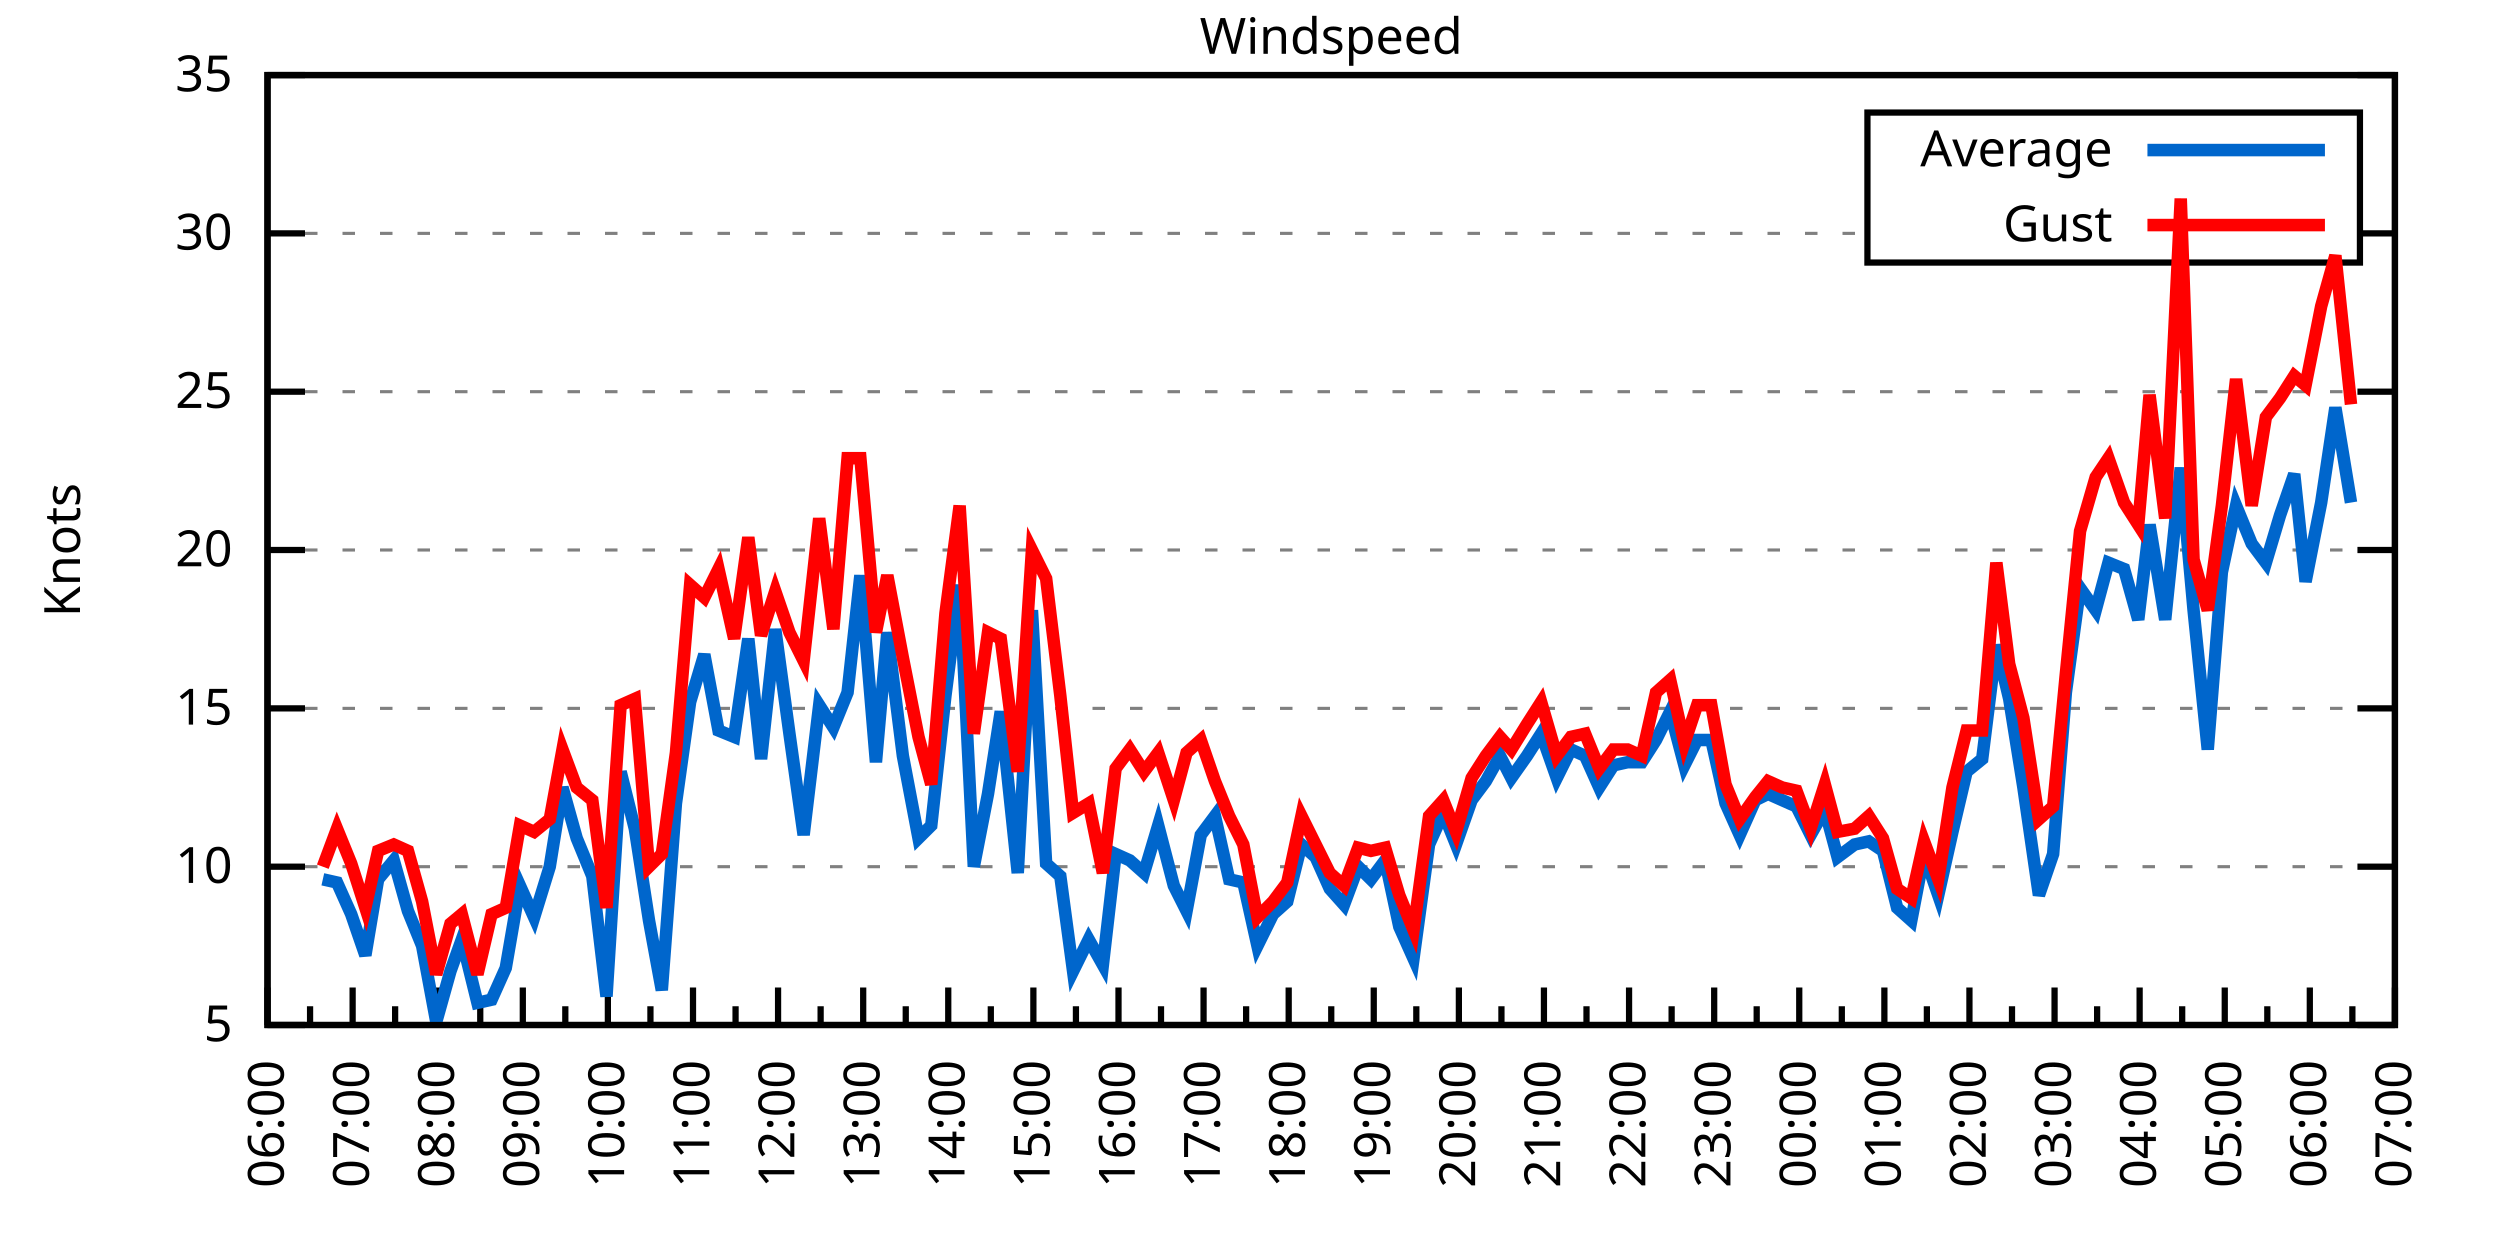
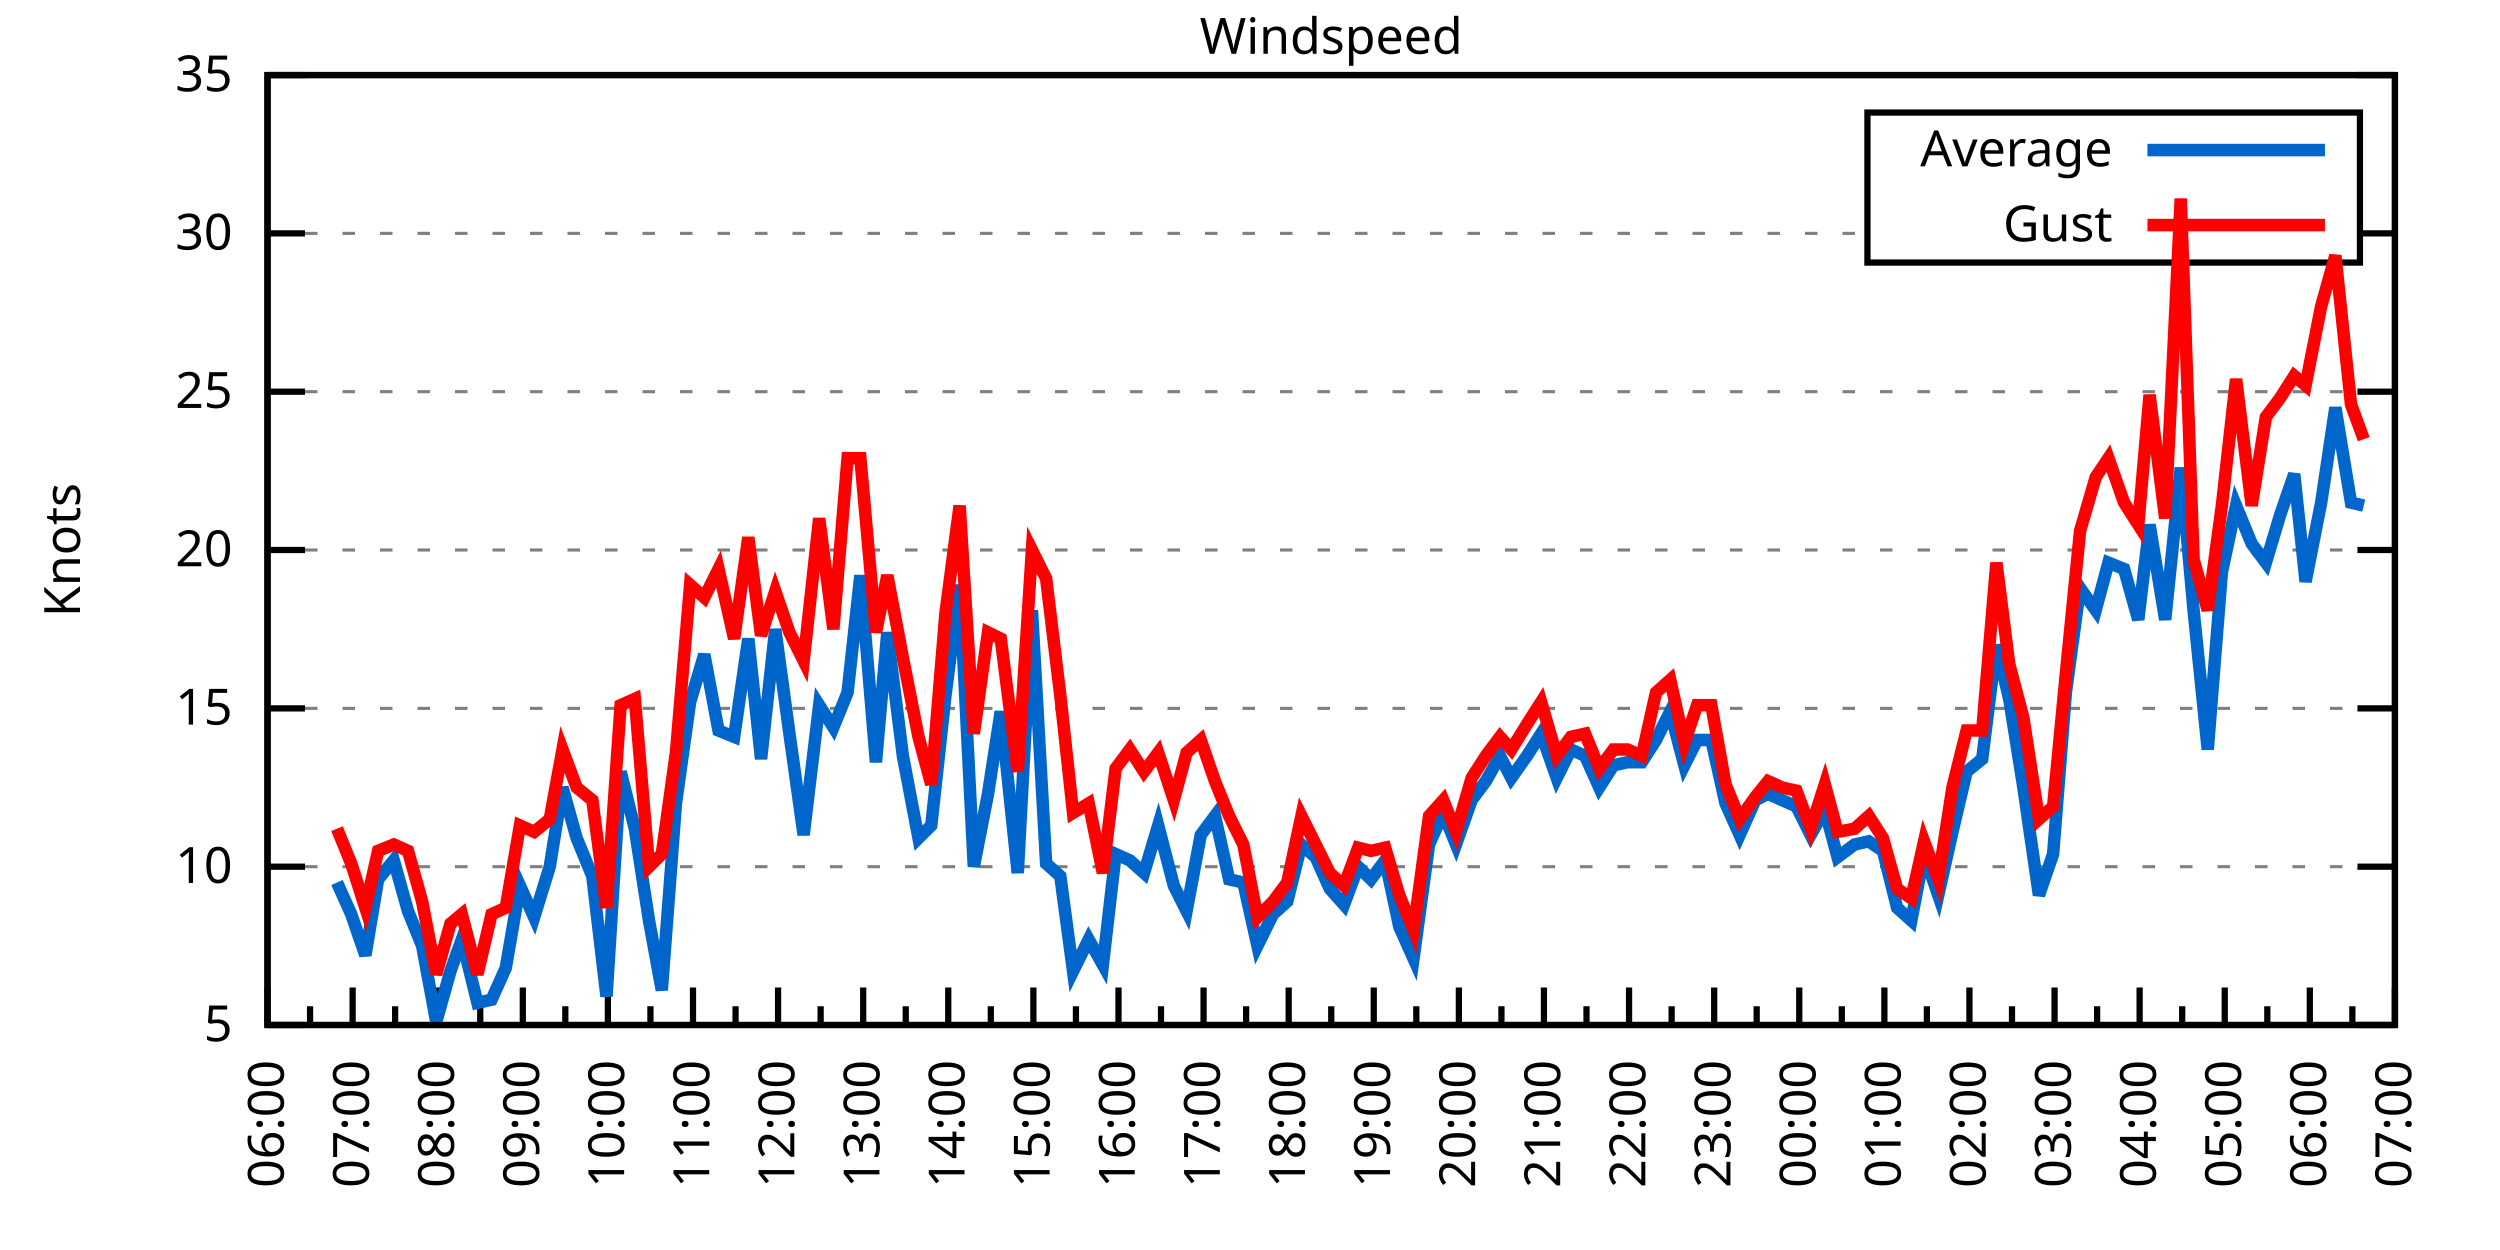
<svg xmlns="http://www.w3.org/2000/svg" xmlns:xlink="http://www.w3.org/1999/xlink" width="400" height="200" viewBox="0 0 400 200">
  <g id="gnuplot_canvas">
    <rect x="0" y="0" width="400" height="200" fill="none" />
    <defs>
      <circle id="gpDot" r="0.5" stroke-width="0.5" stroke="currentColor" />
      <path id="gpPt0" stroke-width="0.333" stroke="currentColor" d="M-1,0 h2 M0,-1 v2" />
      <path id="gpPt1" stroke-width="0.333" stroke="currentColor" d="M-1,-1 L1,1 M1,-1 L-1,1" />
      <path id="gpPt2" stroke-width="0.333" stroke="currentColor" d="M-1,0 L1,0 M0,-1 L0,1 M-1,-1 L1,1 M-1,1 L1,-1" />
      <rect id="gpPt3" stroke-width="0.333" stroke="currentColor" x="-1" y="-1" width="2" height="2" />
      <rect id="gpPt4" stroke-width="0.333" stroke="currentColor" fill="currentColor" x="-1" y="-1" width="2" height="2" />
      <circle id="gpPt5" stroke-width="0.333" stroke="currentColor" cx="0" cy="0" r="1" />
      <use xlink:href="#gpPt5" id="gpPt6" fill="currentColor" stroke="none" />
      <path id="gpPt7" stroke-width="0.333" stroke="currentColor" d="M0,-1.33 L-1.33,0.67 L1.33,0.67 z" />
      <use xlink:href="#gpPt7" id="gpPt8" fill="currentColor" stroke="none" />
      <use xlink:href="#gpPt7" id="gpPt9" stroke="currentColor" transform="rotate(180)" />
      <use xlink:href="#gpPt9" id="gpPt10" fill="currentColor" stroke="none" />
      <use xlink:href="#gpPt3" id="gpPt11" stroke="currentColor" transform="rotate(45)" />
      <use xlink:href="#gpPt11" id="gpPt12" fill="currentColor" stroke="none" />
      <path id="gpPt13" stroke-width="0.333" stroke="currentColor" d="M0,1.330 L1.265,0.411 L0.782,-1.067 L-0.782,-1.076 L-1.265,0.411 z" />
      <use xlink:href="#gpPt13" id="gpPt14" fill="currentColor" stroke="none" />
      <filter id="textbox" filterUnits="objectBoundingBox" x="0" y="0" height="1" width="1">
        <feFlood flood-color="white" flood-opacity="1" result="bgnd" />
        <feComposite in="SourceGraphic" in2="bgnd" operator="atop" />
      </filter>
      <filter id="greybox" filterUnits="objectBoundingBox" x="0" y="0" height="1" width="1">
        <feFlood flood-color="lightgrey" flood-opacity="1" result="grey" />
        <feComposite in="SourceGraphic" in2="grey" operator="atop" />
      </filter>
    </defs>
    <g fill="none" color="white" stroke="currentColor" stroke-width="1.00" stroke-linecap="butt" stroke-linejoin="miter">
</g>
    <g fill="none" color="black" stroke="currentColor" stroke-width="1.00" stroke-linecap="butt" stroke-linejoin="miter">
      <g stroke="none" shape-rendering="crispEdges">
        <polygon fill="rgb(255, 255, 255)" points="42.80,164.00 383.18,164.00 383.18,12.02 42.80,12.02 " />
      </g>
    </g>
    <g fill="none" color="black" stroke="currentColor" stroke-width="1.00" stroke-linecap="butt" stroke-linejoin="miter">
</g>
    <g fill="none" color="black" stroke="black" stroke-width="0.50" stroke-linecap="butt" stroke-linejoin="miter">
</g>
    <g fill="none" color="gray" stroke="currentColor" stroke-width="0.50" stroke-linecap="butt" stroke-linejoin="miter">
      <path stroke="gray" stroke-dasharray="2,4" class="gridline" d="M42.80,164.00 L383.19,164.00  " />
    </g>
    <g fill="none" color="gray" stroke="gray" stroke-width="1.00" stroke-linecap="butt" stroke-linejoin="miter">
</g>
    <g fill="none" color="black" stroke="currentColor" stroke-width="1.00" stroke-linecap="butt" stroke-linejoin="miter">
      <path stroke="black" d="M42.80,164.00 L48.80,164.00 M383.19,164.00 L377.19,164.00  " />
      <g transform="translate(37.20,166.60)" stroke="none" fill="black" font-family="Sans" font-size="8.00" text-anchor="end">
        <text>
          <tspan font-family="Sans"> 5</tspan>
        </text>
      </g>
    </g>
    <g fill="none" color="black" stroke="currentColor" stroke-width="1.00" stroke-linecap="butt" stroke-linejoin="miter">
</g>
    <g fill="none" color="black" stroke="black" stroke-width="0.50" stroke-linecap="butt" stroke-linejoin="miter">
</g>
    <g fill="none" color="gray" stroke="currentColor" stroke-width="0.50" stroke-linecap="butt" stroke-linejoin="miter">
      <path stroke="gray" stroke-dasharray="2,4" class="gridline" d="M42.80,138.67 L383.19,138.67  " />
    </g>
    <g fill="none" color="gray" stroke="gray" stroke-width="1.00" stroke-linecap="butt" stroke-linejoin="miter">
</g>
    <g fill="none" color="black" stroke="currentColor" stroke-width="1.00" stroke-linecap="butt" stroke-linejoin="miter">
      <path stroke="black" d="M42.80,138.67 L48.80,138.67 M383.19,138.67 L377.19,138.67  " />
      <g transform="translate(37.20,141.27)" stroke="none" fill="black" font-family="Sans" font-size="8.00" text-anchor="end">
        <text>
          <tspan font-family="Sans"> 10</tspan>
        </text>
      </g>
    </g>
    <g fill="none" color="black" stroke="currentColor" stroke-width="1.00" stroke-linecap="butt" stroke-linejoin="miter">
</g>
    <g fill="none" color="black" stroke="black" stroke-width="0.50" stroke-linecap="butt" stroke-linejoin="miter">
</g>
    <g fill="none" color="gray" stroke="currentColor" stroke-width="0.50" stroke-linecap="butt" stroke-linejoin="miter">
      <path stroke="gray" stroke-dasharray="2,4" class="gridline" d="M42.80,113.34 L383.19,113.34  " />
    </g>
    <g fill="none" color="gray" stroke="gray" stroke-width="1.00" stroke-linecap="butt" stroke-linejoin="miter">
</g>
    <g fill="none" color="black" stroke="currentColor" stroke-width="1.00" stroke-linecap="butt" stroke-linejoin="miter">
      <path stroke="black" d="M42.80,113.34 L48.80,113.34 M383.19,113.34 L377.19,113.34  " />
      <g transform="translate(37.20,115.94)" stroke="none" fill="black" font-family="Sans" font-size="8.00" text-anchor="end">
        <text>
          <tspan font-family="Sans"> 15</tspan>
        </text>
      </g>
    </g>
    <g fill="none" color="black" stroke="currentColor" stroke-width="1.00" stroke-linecap="butt" stroke-linejoin="miter">
</g>
    <g fill="none" color="black" stroke="black" stroke-width="0.50" stroke-linecap="butt" stroke-linejoin="miter">
</g>
    <g fill="none" color="gray" stroke="currentColor" stroke-width="0.50" stroke-linecap="butt" stroke-linejoin="miter">
      <path stroke="gray" stroke-dasharray="2,4" class="gridline" d="M42.80,88.00 L383.19,88.00  " />
    </g>
    <g fill="none" color="gray" stroke="gray" stroke-width="1.00" stroke-linecap="butt" stroke-linejoin="miter">
</g>
    <g fill="none" color="black" stroke="currentColor" stroke-width="1.00" stroke-linecap="butt" stroke-linejoin="miter">
      <path stroke="black" d="M42.80,88.00 L48.80,88.00 M383.19,88.00 L377.19,88.00  " />
      <g transform="translate(37.20,90.60)" stroke="none" fill="black" font-family="Sans" font-size="8.00" text-anchor="end">
        <text>
          <tspan font-family="Sans"> 20</tspan>
        </text>
      </g>
    </g>
    <g fill="none" color="black" stroke="currentColor" stroke-width="1.00" stroke-linecap="butt" stroke-linejoin="miter">
</g>
    <g fill="none" color="black" stroke="black" stroke-width="0.50" stroke-linecap="butt" stroke-linejoin="miter">
</g>
    <g fill="none" color="gray" stroke="currentColor" stroke-width="0.50" stroke-linecap="butt" stroke-linejoin="miter">
      <path stroke="gray" stroke-dasharray="2,4" class="gridline" d="M42.80,62.67 L383.19,62.67  " />
    </g>
    <g fill="none" color="gray" stroke="gray" stroke-width="1.00" stroke-linecap="butt" stroke-linejoin="miter">
</g>
    <g fill="none" color="black" stroke="currentColor" stroke-width="1.00" stroke-linecap="butt" stroke-linejoin="miter">
      <path stroke="black" d="M42.80,62.67 L48.80,62.67 M383.19,62.67 L377.19,62.67  " />
      <g transform="translate(37.20,65.27)" stroke="none" fill="black" font-family="Sans" font-size="8.00" text-anchor="end">
        <text>
          <tspan font-family="Sans"> 25</tspan>
        </text>
      </g>
    </g>
    <g fill="none" color="black" stroke="currentColor" stroke-width="1.00" stroke-linecap="butt" stroke-linejoin="miter">
</g>
    <g fill="none" color="black" stroke="black" stroke-width="0.50" stroke-linecap="butt" stroke-linejoin="miter">
</g>
    <g fill="none" color="gray" stroke="currentColor" stroke-width="0.50" stroke-linecap="butt" stroke-linejoin="miter">
      <path stroke="gray" stroke-dasharray="2,4" class="gridline" d="M42.80,37.34 L298.79,37.34 M377.59,37.34 L383.19,37.34  " />
    </g>
    <g fill="none" color="gray" stroke="gray" stroke-width="1.00" stroke-linecap="butt" stroke-linejoin="miter">
</g>
    <g fill="none" color="black" stroke="currentColor" stroke-width="1.00" stroke-linecap="butt" stroke-linejoin="miter">
      <path stroke="black" d="M42.80,37.34 L48.80,37.34 M383.19,37.34 L377.19,37.34  " />
      <g transform="translate(37.20,39.94)" stroke="none" fill="black" font-family="Sans" font-size="8.00" text-anchor="end">
        <text>
          <tspan font-family="Sans"> 30</tspan>
        </text>
      </g>
    </g>
    <g fill="none" color="black" stroke="currentColor" stroke-width="1.00" stroke-linecap="butt" stroke-linejoin="miter">
</g>
    <g fill="none" color="black" stroke="black" stroke-width="0.50" stroke-linecap="butt" stroke-linejoin="miter">
</g>
    <g fill="none" color="gray" stroke="currentColor" stroke-width="0.50" stroke-linecap="butt" stroke-linejoin="miter">
      <path stroke="gray" stroke-dasharray="2,4" class="gridline" d="M42.80,12.01 L383.19,12.01  " />
    </g>
    <g fill="none" color="gray" stroke="gray" stroke-width="1.00" stroke-linecap="butt" stroke-linejoin="miter">
</g>
    <g fill="none" color="black" stroke="currentColor" stroke-width="1.00" stroke-linecap="butt" stroke-linejoin="miter">
      <path stroke="black" d="M42.80,12.01 L48.80,12.01 M383.19,12.01 L377.19,12.01  " />
      <g transform="translate(37.20,14.61)" stroke="none" fill="black" font-family="Sans" font-size="8.00" text-anchor="end">
        <text>
          <tspan font-family="Sans"> 35</tspan>
        </text>
      </g>
    </g>
    <g fill="none" color="black" stroke="currentColor" stroke-width="1.00" stroke-linecap="butt" stroke-linejoin="miter">
      <path stroke="black" d="M42.80,164.00 L42.80,158.00  " />
      <g transform="translate(45.40,169.60) rotate(270)" stroke="none" fill="black" font-family="Sans" font-size="8.00" text-anchor="end">
        <text>
          <tspan font-family="Sans">06:00</tspan>
        </text>
      </g>
    </g>
    <g fill="none" color="black" stroke="currentColor" stroke-width="1.00" stroke-linecap="butt" stroke-linejoin="miter">
      <path stroke="black" d="M49.61,164.00 L49.61,161.00 M56.42,164.00 L56.42,158.00  " />
      <g transform="translate(59.02,169.60) rotate(270)" stroke="none" fill="black" font-family="Sans" font-size="8.00" text-anchor="end">
        <text>
          <tspan font-family="Sans">07:00</tspan>
        </text>
      </g>
    </g>
    <g fill="none" color="black" stroke="currentColor" stroke-width="1.00" stroke-linecap="butt" stroke-linejoin="miter">
      <path stroke="black" d="M63.22,164.00 L63.22,161.00 M70.03,164.00 L70.03,158.00  " />
      <g transform="translate(72.63,169.60) rotate(270)" stroke="none" fill="black" font-family="Sans" font-size="8.00" text-anchor="end">
        <text>
          <tspan font-family="Sans">08:00</tspan>
        </text>
      </g>
    </g>
    <g fill="none" color="black" stroke="currentColor" stroke-width="1.00" stroke-linecap="butt" stroke-linejoin="miter">
      <path stroke="black" d="M76.84,164.00 L76.84,161.00 M83.65,164.00 L83.65,158.00  " />
      <g transform="translate(86.25,169.60) rotate(270)" stroke="none" fill="black" font-family="Sans" font-size="8.00" text-anchor="end">
        <text>
          <tspan font-family="Sans">09:00</tspan>
        </text>
      </g>
    </g>
    <g fill="none" color="black" stroke="currentColor" stroke-width="1.00" stroke-linecap="butt" stroke-linejoin="miter">
      <path stroke="black" d="M90.45,164.00 L90.45,161.00 M97.26,164.00 L97.26,158.00  " />
      <g transform="translate(99.86,169.60) rotate(270)" stroke="none" fill="black" font-family="Sans" font-size="8.00" text-anchor="end">
        <text>
          <tspan font-family="Sans">10:00</tspan>
        </text>
      </g>
    </g>
    <g fill="none" color="black" stroke="currentColor" stroke-width="1.00" stroke-linecap="butt" stroke-linejoin="miter">
      <path stroke="black" d="M104.07,164.00 L104.07,161.00 M110.88,164.00 L110.88,158.00  " />
      <g transform="translate(113.48,169.60) rotate(270)" stroke="none" fill="black" font-family="Sans" font-size="8.00" text-anchor="end">
        <text>
          <tspan font-family="Sans">11:00</tspan>
        </text>
      </g>
    </g>
    <g fill="none" color="black" stroke="currentColor" stroke-width="1.00" stroke-linecap="butt" stroke-linejoin="miter">
      <path stroke="black" d="M117.69,164.00 L117.69,161.00 M124.49,164.00 L124.49,158.00  " />
      <g transform="translate(127.09,169.60) rotate(270)" stroke="none" fill="black" font-family="Sans" font-size="8.00" text-anchor="end">
        <text>
          <tspan font-family="Sans">12:00</tspan>
        </text>
      </g>
    </g>
    <g fill="none" color="black" stroke="currentColor" stroke-width="1.00" stroke-linecap="butt" stroke-linejoin="miter">
      <path stroke="black" d="M131.30,164.00 L131.30,161.00 M138.11,164.00 L138.11,158.00  " />
      <g transform="translate(140.71,169.60) rotate(270)" stroke="none" fill="black" font-family="Sans" font-size="8.00" text-anchor="end">
        <text>
          <tspan font-family="Sans">13:00</tspan>
        </text>
      </g>
    </g>
    <g fill="none" color="black" stroke="currentColor" stroke-width="1.00" stroke-linecap="butt" stroke-linejoin="miter">
      <path stroke="black" d="M144.92,164.00 L144.92,161.00 M151.72,164.00 L151.72,158.00  " />
      <g transform="translate(154.32,169.60) rotate(270)" stroke="none" fill="black" font-family="Sans" font-size="8.00" text-anchor="end">
        <text>
          <tspan font-family="Sans">14:00</tspan>
        </text>
      </g>
    </g>
    <g fill="none" color="black" stroke="currentColor" stroke-width="1.00" stroke-linecap="butt" stroke-linejoin="miter">
      <path stroke="black" d="M158.53,164.00 L158.53,161.00 M165.34,164.00 L165.34,158.00  " />
      <g transform="translate(167.94,169.60) rotate(270)" stroke="none" fill="black" font-family="Sans" font-size="8.00" text-anchor="end">
        <text>
          <tspan font-family="Sans">15:00</tspan>
        </text>
      </g>
    </g>
    <g fill="none" color="black" stroke="currentColor" stroke-width="1.00" stroke-linecap="butt" stroke-linejoin="miter">
      <path stroke="black" d="M172.15,164.00 L172.15,161.00 M178.96,164.00 L178.96,158.00  " />
      <g transform="translate(181.56,169.60) rotate(270)" stroke="none" fill="black" font-family="Sans" font-size="8.00" text-anchor="end">
        <text>
          <tspan font-family="Sans">16:00</tspan>
        </text>
      </g>
    </g>
    <g fill="none" color="black" stroke="currentColor" stroke-width="1.00" stroke-linecap="butt" stroke-linejoin="miter">
      <path stroke="black" d="M185.76,164.00 L185.76,161.00 M192.57,164.00 L192.57,158.00  " />
      <g transform="translate(195.17,169.60) rotate(270)" stroke="none" fill="black" font-family="Sans" font-size="8.00" text-anchor="end">
        <text>
          <tspan font-family="Sans">17:00</tspan>
        </text>
      </g>
    </g>
    <g fill="none" color="black" stroke="currentColor" stroke-width="1.00" stroke-linecap="butt" stroke-linejoin="miter">
      <path stroke="black" d="M199.38,164.00 L199.38,161.00 M206.19,164.00 L206.19,158.00  " />
      <g transform="translate(208.79,169.60) rotate(270)" stroke="none" fill="black" font-family="Sans" font-size="8.00" text-anchor="end">
        <text>
          <tspan font-family="Sans">18:00</tspan>
        </text>
      </g>
    </g>
    <g fill="none" color="black" stroke="currentColor" stroke-width="1.00" stroke-linecap="butt" stroke-linejoin="miter">
      <path stroke="black" d="M213.00,164.00 L213.00,161.00 M219.80,164.00 L219.80,158.00  " />
      <g transform="translate(222.40,169.60) rotate(270)" stroke="none" fill="black" font-family="Sans" font-size="8.00" text-anchor="end">
        <text>
          <tspan font-family="Sans">19:00</tspan>
        </text>
      </g>
    </g>
    <g fill="none" color="black" stroke="currentColor" stroke-width="1.00" stroke-linecap="butt" stroke-linejoin="miter">
      <path stroke="black" d="M226.61,164.00 L226.61,161.00 M233.42,164.00 L233.42,158.00  " />
      <g transform="translate(236.02,169.60) rotate(270)" stroke="none" fill="black" font-family="Sans" font-size="8.00" text-anchor="end">
        <text>
          <tspan font-family="Sans">20:00</tspan>
        </text>
      </g>
    </g>
    <g fill="none" color="black" stroke="currentColor" stroke-width="1.00" stroke-linecap="butt" stroke-linejoin="miter">
      <path stroke="black" d="M240.23,164.00 L240.23,161.00 M247.03,164.00 L247.03,158.00  " />
      <g transform="translate(249.63,169.60) rotate(270)" stroke="none" fill="black" font-family="Sans" font-size="8.00" text-anchor="end">
        <text>
          <tspan font-family="Sans">21:00</tspan>
        </text>
      </g>
    </g>
    <g fill="none" color="black" stroke="currentColor" stroke-width="1.00" stroke-linecap="butt" stroke-linejoin="miter">
      <path stroke="black" d="M253.84,164.00 L253.84,161.00 M260.65,164.00 L260.65,158.00  " />
      <g transform="translate(263.25,169.60) rotate(270)" stroke="none" fill="black" font-family="Sans" font-size="8.00" text-anchor="end">
        <text>
          <tspan font-family="Sans">22:00</tspan>
        </text>
      </g>
    </g>
    <g fill="none" color="black" stroke="currentColor" stroke-width="1.00" stroke-linecap="butt" stroke-linejoin="miter">
      <path stroke="black" d="M267.46,164.00 L267.46,161.00 M274.27,164.00 L274.27,158.00  " />
      <g transform="translate(276.87,169.60) rotate(270)" stroke="none" fill="black" font-family="Sans" font-size="8.00" text-anchor="end">
        <text>
          <tspan font-family="Sans">23:00</tspan>
        </text>
      </g>
    </g>
    <g fill="none" color="black" stroke="currentColor" stroke-width="1.00" stroke-linecap="butt" stroke-linejoin="miter">
      <path stroke="black" d="M281.07,164.00 L281.07,161.00 M287.88,164.00 L287.88,158.00  " />
      <g transform="translate(290.48,169.60) rotate(270)" stroke="none" fill="black" font-family="Sans" font-size="8.00" text-anchor="end">
        <text>
          <tspan font-family="Sans">00:00</tspan>
        </text>
      </g>
    </g>
    <g fill="none" color="black" stroke="currentColor" stroke-width="1.00" stroke-linecap="butt" stroke-linejoin="miter">
      <path stroke="black" d="M294.69,164.00 L294.69,161.00 M301.50,164.00 L301.50,158.00  " />
      <g transform="translate(304.10,169.60) rotate(270)" stroke="none" fill="black" font-family="Sans" font-size="8.00" text-anchor="end">
        <text>
          <tspan font-family="Sans">01:00</tspan>
        </text>
      </g>
    </g>
    <g fill="none" color="black" stroke="currentColor" stroke-width="1.00" stroke-linecap="butt" stroke-linejoin="miter">
      <path stroke="black" d="M308.30,164.00 L308.30,161.00 M315.11,164.00 L315.11,158.00  " />
      <g transform="translate(317.71,169.60) rotate(270)" stroke="none" fill="black" font-family="Sans" font-size="8.00" text-anchor="end">
        <text>
          <tspan font-family="Sans">02:00</tspan>
        </text>
      </g>
    </g>
    <g fill="none" color="black" stroke="currentColor" stroke-width="1.00" stroke-linecap="butt" stroke-linejoin="miter">
      <path stroke="black" d="M321.92,164.00 L321.92,161.00 M328.73,164.00 L328.73,158.00  " />
      <g transform="translate(331.33,169.60) rotate(270)" stroke="none" fill="black" font-family="Sans" font-size="8.00" text-anchor="end">
        <text>
          <tspan font-family="Sans">03:00</tspan>
        </text>
      </g>
    </g>
    <g fill="none" color="black" stroke="currentColor" stroke-width="1.00" stroke-linecap="butt" stroke-linejoin="miter">
      <path stroke="black" d="M335.54,164.00 L335.54,161.00 M342.34,164.00 L342.34,158.00  " />
      <g transform="translate(344.94,169.60) rotate(270)" stroke="none" fill="black" font-family="Sans" font-size="8.00" text-anchor="end">
        <text>
          <tspan font-family="Sans">04:00</tspan>
        </text>
      </g>
    </g>
    <g fill="none" color="black" stroke="currentColor" stroke-width="1.00" stroke-linecap="butt" stroke-linejoin="miter">
      <path stroke="black" d="M349.15,164.00 L349.15,161.00 M355.96,164.00 L355.96,158.00  " />
      <g transform="translate(358.56,169.60) rotate(270)" stroke="none" fill="black" font-family="Sans" font-size="8.00" text-anchor="end">
        <text>
          <tspan font-family="Sans">05:00</tspan>
        </text>
      </g>
    </g>
    <g fill="none" color="black" stroke="currentColor" stroke-width="1.00" stroke-linecap="butt" stroke-linejoin="miter">
      <path stroke="black" d="M362.77,164.00 L362.77,161.00 M369.57,164.00 L369.57,158.00  " />
      <g transform="translate(372.17,169.60) rotate(270)" stroke="none" fill="black" font-family="Sans" font-size="8.00" text-anchor="end">
        <text>
          <tspan font-family="Sans">06:00</tspan>
        </text>
      </g>
    </g>
    <g fill="none" color="black" stroke="currentColor" stroke-width="1.00" stroke-linecap="butt" stroke-linejoin="miter">
      <path stroke="black" d="M376.38,164.00 L376.38,161.00 M383.19,164.00 L383.19,158.00  " />
      <g transform="translate(385.79,169.60) rotate(270)" stroke="none" fill="black" font-family="Sans" font-size="8.00" text-anchor="end">
        <text>
          <tspan font-family="Sans">07:00</tspan>
        </text>
      </g>
    </g>
    <g fill="none" color="black" stroke="currentColor" stroke-width="1.00" stroke-linecap="butt" stroke-linejoin="miter">
</g>
    <g fill="none" color="black" stroke="currentColor" stroke-width="1.00" stroke-linecap="butt" stroke-linejoin="miter">
      <path stroke="black" d="M42.80,12.01 L42.80,164.00 L383.19,164.00 L383.19,12.01 L42.80,12.01 Z  " />
    </g>
    <g fill="none" color="black" stroke="currentColor" stroke-width="1.00" stroke-linecap="butt" stroke-linejoin="miter">
      <g transform="translate(12.80,88.01) rotate(270)" stroke="none" fill="black" font-family="Sans" font-size="8.00" text-anchor="middle">
        <text>
          <tspan font-family="Sans">Knots</tspan>
        </text>
      </g>
    </g>
    <g fill="none" color="black" stroke="currentColor" stroke-width="1.00" stroke-linecap="butt" stroke-linejoin="miter">
</g>
    <g fill="none" color="black" stroke="currentColor" stroke-width="1.00" stroke-linecap="butt" stroke-linejoin="miter">
      <path stroke="black" d="M298.79,42.01 L298.79,18.01 L377.59,18.01 L377.59,42.01 L298.79,42.01 Z  " />
    </g>
    <g id="Windspeed_plot_1">
      <g fill="none" color="white" stroke="black" stroke-width="2.00" stroke-linecap="butt" stroke-linejoin="miter">
</g>
      <g fill="none" color="black" stroke="currentColor" stroke-width="2.00" stroke-linecap="butt" stroke-linejoin="miter">
        <g transform="translate(337.99,26.61)" stroke="none" fill="black" font-family="Sans" font-size="8.00" text-anchor="end">
          <text>
            <tspan font-family="Sans">Average</tspan>
          </text>
        </g>
      </g>
      <g fill="none" color="black" stroke="currentColor" stroke-width="2.00" stroke-linecap="butt" stroke-linejoin="miter">
-         <path stroke="rgb(  0, 102, 204)" d="M343.59,24.01 L371.99,24.01 M51.65,140.69 L53.92,141.20 L56.19,146.27 L58.46,152.85 L60.50,140.69 L63.00,137.66   L65.27,145.76 L67.54,151.33 L69.80,163.49 L72.07,155.39 L73.89,150.32 L76.39,160.45 L78.65,159.95 L80.92,154.88   L83.19,141.71 L85.46,146.77 L87.96,138.67 L90.00,126.00 L92.27,134.11 L94.77,140.19 L97.04,159.44 L99.30,123.47   L101.57,132.59 L103.84,147.28 L105.89,158.43 L108.15,128.54 L110.42,112.32 L112.69,104.72 L114.96,116.88 L117.46,117.90   L119.73,102.19 L121.77,121.44 L124.04,100.67 L126.31,117.39 L128.58,133.60 L131.07,112.83 L133.34,116.38 L135.61,110.80   L137.66,92.06 L140.15,121.95 L141.97,101.18 L144.46,120.94 L146.96,134.11 L149.00,132.08 L151.27,111.31 L153.54,93.58   L155.81,138.67 L158.08,127.02 L160.12,113.84 L162.84,139.68 L165.11,97.63 L167.38,138.16 L169.65,140.19 L171.69,155.39   L174.19,150.32 L176.46,154.37 L178.50,136.64 L180.77,137.66 L183.04,139.68 L185.31,132.08 L187.81,141.71 L189.85,145.76   L192.12,133.60 L194.39,130.56 L196.66,140.69 L198.93,141.20 L201.19,151.33 L203.69,146.27 L205.96,144.24 L208.23,135.12   L210.50,137.15 L212.77,142.21 L215.04,144.75 L217.31,138.67 L219.35,140.69 L221.62,137.66 L223.89,148.29 L226.16,153.36   L228.65,135.12 L230.92,130.06 L232.96,135.12 L235.46,128.03 L237.73,124.99 L240.00,120.94 L241.81,124.48 L244.31,120.94   L246.58,117.39 L249.08,124.48 L251.35,119.92 L253.61,120.94 L255.88,126.00 L258.15,122.46 L260.42,121.95 L262.69,121.95   L264.96,118.40 L267.23,113.84 L269.50,122.46 L271.54,118.40 L273.81,118.40 L276.08,128.54 L278.35,133.60 L280.85,128.03   L282.89,127.02 L285.16,128.03 L287.43,129.04 L289.70,133.60 L291.97,129.55 L294.01,137.15 L296.73,135.12 L299.00,134.62   L301.27,136.14 L303.54,145.25 L305.81,147.28 L307.85,136.64 L310.12,143.23 L312.39,133.10 L314.66,123.47 L317.15,121.44   L319.42,103.20 L321.47,111.82 L323.74,126.00 L326.23,143.23 L328.50,136.64 L330.54,110.80 L332.81,94.08 L335.31,97.63   L337.35,90.03 L339.85,91.04 L342.12,99.15 L343.93,83.95 L346.43,99.15 L348.92,74.83 L350.97,97.63 L353.24,119.92   L355.50,91.55 L357.77,80.91 L360.27,86.99 L362.54,90.03 L364.81,82.43 L367.08,75.85 L368.89,93.07 L371.39,80.41   L373.66,65.21 L376.16,80.41  " />
+         <path stroke="rgb(  0, 102, 204)" d="M343.59,24.01 L371.99,24.01 M53.92,141.20 L56.19,146.27 L58.46,152.85 L60.50,140.69 L63.00,137.66 L65.27,145.76   L67.54,151.33 L69.80,163.49 L72.07,155.39 L73.89,150.32 L76.39,160.45 L78.65,159.95 L80.92,154.88 L83.19,141.71   L85.46,146.77 L87.96,138.67 L90.00,126.00 L92.27,134.11 L94.77,140.19 L97.04,159.44 L99.30,123.47 L101.57,132.59   L103.84,147.28 L105.89,158.43 L108.15,128.54 L110.42,112.32 L112.69,104.72 L114.96,116.88 L117.46,117.90 L119.73,102.19   L121.77,121.44 L124.04,100.67 L126.31,117.39 L128.58,133.60 L131.07,112.83 L133.34,116.38 L135.61,110.80 L137.66,92.06   L140.15,121.95 L141.97,101.18 L144.46,120.94 L146.96,134.11 L149.00,132.08 L151.27,111.31 L153.54,93.58 L155.81,138.67   L158.08,127.02 L160.12,113.84 L162.84,139.68 L165.11,97.63 L167.38,138.16 L169.65,140.19 L171.69,155.39 L174.19,150.32   L176.46,154.37 L178.50,136.64 L180.77,137.66 L183.04,139.68 L185.31,132.08 L187.81,141.71 L189.85,145.76 L192.12,133.60   L194.39,130.56 L196.66,140.69 L198.93,141.20 L201.19,151.33 L203.69,146.27 L205.96,144.24 L208.23,135.12 L210.50,137.15   L212.77,142.21 L215.04,144.75 L217.31,138.67 L219.35,140.69 L221.62,137.66 L223.89,148.29 L226.16,153.36 L228.65,135.12   L230.92,130.06 L232.96,135.12 L235.46,128.03 L237.73,124.99 L240.00,120.94 L241.81,124.48 L244.31,120.94 L246.58,117.39   L249.08,124.48 L251.35,119.92 L253.61,120.94 L255.88,126.00 L258.15,122.46 L260.42,121.95 L262.69,121.95 L264.96,118.40   L267.23,113.84 L269.50,122.46 L271.54,118.40 L273.81,118.40 L276.08,128.54 L278.35,133.60 L280.85,128.03 L282.89,127.02   L285.16,128.03 L287.43,129.04 L289.70,133.60 L291.97,129.55 L294.01,137.15 L296.73,135.12 L299.00,134.62 L301.27,136.14   L303.54,145.25 L305.81,147.28 L307.85,136.64 L310.12,143.23 L312.39,133.10 L314.66,123.47 L317.15,121.44 L319.42,103.20   L321.47,111.82 L323.74,126.00 L326.23,143.23 L328.50,136.64 L330.54,110.80 L332.81,94.08 L335.31,97.63 L337.35,90.03   L339.85,91.04 L342.12,99.15 L343.93,83.95 L346.43,99.15 L348.92,74.83 L350.97,97.63 L353.24,119.92 L355.50,91.55   L357.77,80.91 L360.27,86.99 L362.54,90.03 L364.81,82.43 L367.08,75.85 L368.89,93.07 L371.39,80.41 L373.66,65.21   L376.16,80.41 L378.20,80.91  " />
      </g>
    </g>
    <g id="Windspeed_plot_2">
      <g fill="none" color="black" stroke="currentColor" stroke-width="2.00" stroke-linecap="butt" stroke-linejoin="miter">
        <g transform="translate(337.99,38.61)" stroke="none" fill="black" font-family="Sans" font-size="8.00" text-anchor="end">
          <text>
            <tspan font-family="Sans">Gust</tspan>
          </text>
        </g>
      </g>
      <g fill="none" color="black" stroke="currentColor" stroke-width="2.00" stroke-linecap="butt" stroke-linejoin="miter">
-         <path stroke="rgb(255,   0,   0)" d="M343.59,36.01 L371.99,36.01 M51.65,138.67 L53.92,132.59 L56.19,138.16 L58.46,145.25 L60.50,136.14 L63.00,135.12   L65.27,136.14 L67.54,144.24 L69.80,155.89 L72.07,147.79 L73.89,146.27 L76.39,155.89 L78.65,146.27 L80.92,145.25   L83.19,132.08 L85.46,133.10 L87.96,131.07 L90.00,119.92 L92.27,126.00 L94.77,128.03 L97.04,145.25 L99.30,112.83   L101.57,111.82 L103.84,138.67 L105.89,136.64 L108.15,120.43 L110.42,93.58 L112.69,95.60 L114.96,91.04 L117.46,102.19   L119.73,85.98 L121.77,101.68 L124.04,94.59 L126.31,101.18 L128.58,105.74 L131.07,82.94 L133.34,100.67 L135.61,73.31   L137.66,73.31 L140.15,101.18 L141.97,92.06 L144.46,105.23 L146.96,117.90 L149.00,125.50 L151.27,98.14 L153.54,80.91   L155.81,117.39 L158.08,101.18 L160.12,102.19 L162.84,123.47 L165.11,88.00 L167.38,92.56 L169.65,111.31 L171.69,130.06   L174.19,128.54 L176.46,139.68 L178.50,122.96 L180.77,119.92 L183.04,123.47 L185.31,120.43 L187.81,128.03 L189.85,120.43   L192.12,118.40 L194.39,124.99 L196.66,130.56 L198.93,135.12 L201.19,146.77 L203.69,144.24 L205.96,141.20 L208.23,130.56   L210.50,135.12 L212.77,139.68 L215.04,141.71 L217.31,135.63 L219.35,136.14 L221.62,135.63 L223.89,143.23 L226.16,148.80   L228.65,130.56 L230.92,128.03 L232.96,133.10 L235.46,124.48 L237.73,120.94 L240.00,117.90 L241.81,119.92 L244.31,115.87   L246.58,112.32 L249.08,120.94 L251.35,117.90 L253.61,117.39 L255.88,122.96 L258.15,119.92 L260.42,119.92 L262.69,120.94   L264.96,110.80 L267.23,108.78 L269.50,118.91 L271.54,112.83 L273.81,112.83 L276.08,125.50 L278.35,131.07 L280.85,127.52   L282.89,124.99 L285.16,126.00 L287.43,126.51 L289.70,132.59 L291.97,125.50 L294.01,133.10 L296.73,132.59 L299.00,130.56   L301.27,134.11 L303.54,142.21 L305.81,143.73 L307.85,134.62 L310.12,140.69 L312.39,126.00 L314.66,116.88 L317.15,116.88   L319.42,90.03 L321.47,106.24 L323.74,114.86 L326.23,131.07 L328.50,129.04 L330.54,107.76 L332.81,84.97 L335.31,76.35   L337.35,73.31 L339.85,80.41 L342.12,83.95 L343.93,63.18 L346.43,82.94 L348.92,31.77 L350.97,89.52 L353.24,97.63   L355.50,80.91 L357.77,60.65 L360.27,80.91 L362.54,66.73 L364.81,63.69 L367.08,60.14 L368.89,61.66 L371.39,48.99   L373.66,40.89 L376.16,64.70  " />
+         <path stroke="rgb(255,   0,   0)" d="M343.59,36.01 L371.99,36.01 M53.92,132.59 L56.19,138.16 L58.46,145.25 L60.50,136.14 L63.00,135.12 L65.27,136.14   L67.54,144.24 L69.80,155.89 L72.07,147.79 L73.89,146.27 L76.39,155.89 L78.65,146.27 L80.92,145.25 L83.19,132.08   L85.46,133.10 L87.96,131.07 L90.00,119.92 L92.27,126.00 L94.77,128.03 L97.04,145.25 L99.30,112.83 L101.57,111.82   L103.84,138.67 L105.89,136.64 L108.15,120.43 L110.42,93.58 L112.69,95.60 L114.96,91.04 L117.46,102.19 L119.73,85.98   L121.77,101.68 L124.04,94.59 L126.31,101.18 L128.58,105.74 L131.07,82.94 L133.34,100.67 L135.61,73.31 L137.66,73.31   L140.15,101.18 L141.97,92.06 L144.46,105.23 L146.96,117.90 L149.00,125.50 L151.27,98.14 L153.54,80.91 L155.81,117.39   L158.08,101.18 L160.12,102.19 L162.84,123.47 L165.11,88.00 L167.38,92.56 L169.65,111.31 L171.69,130.06 L174.19,128.54   L176.46,139.68 L178.50,122.96 L180.77,119.92 L183.04,123.47 L185.31,120.43 L187.81,128.03 L189.85,120.43 L192.12,118.40   L194.39,124.99 L196.66,130.56 L198.93,135.12 L201.19,146.77 L203.69,144.24 L205.96,141.20 L208.23,130.56 L210.50,135.12   L212.77,139.68 L215.04,141.71 L217.31,135.63 L219.35,136.14 L221.62,135.63 L223.89,143.23 L226.16,148.80 L228.65,130.56   L230.92,128.03 L232.96,133.10 L235.46,124.48 L237.73,120.94 L240.00,117.90 L241.81,119.92 L244.31,115.87 L246.58,112.32   L249.08,120.94 L251.35,117.90 L253.61,117.39 L255.88,122.96 L258.15,119.92 L260.42,119.92 L262.69,120.94 L264.96,110.80   L267.23,108.78 L269.50,118.91 L271.54,112.83 L273.81,112.83 L276.08,125.50 L278.35,131.07 L280.85,127.52 L282.89,124.99   L285.16,126.00 L287.43,126.51 L289.70,132.59 L291.97,125.50 L294.01,133.10 L296.73,132.59 L299.00,130.56 L301.27,134.11   L303.54,142.21 L305.81,143.73 L307.85,134.62 L310.12,140.69 L312.39,126.00 L314.66,116.88 L317.15,116.88 L319.42,90.03   L321.47,106.24 L323.74,114.86 L326.23,131.07 L328.50,129.04 L330.54,107.76 L332.81,84.97 L335.31,76.35 L337.35,73.31   L339.85,80.41 L342.12,83.95 L343.93,63.18 L346.43,82.94 L348.92,31.77 L350.97,89.52 L353.24,97.63 L355.50,80.91   L357.77,60.65 L360.27,80.91 L362.54,66.73 L364.81,63.69 L367.08,60.14 L368.89,61.66 L371.39,48.99 L373.66,40.89   L376.16,64.70 L378.20,70.27  " />
      </g>
    </g>
    <g fill="none" color="black" stroke="currentColor" stroke-width="2.00" stroke-linecap="butt" stroke-linejoin="miter">
</g>
    <g fill="none" color="black" stroke="black" stroke-width="1.00" stroke-linecap="butt" stroke-linejoin="miter">
</g>
    <g fill="none" color="black" stroke="currentColor" stroke-width="1.00" stroke-linecap="butt" stroke-linejoin="miter">
      <path stroke="black" d="M42.80,12.01 L42.80,164.00 L383.19,164.00 L383.19,12.01 L42.80,12.01 Z  " />
    </g>
    <g fill="none" color="black" stroke="currentColor" stroke-width="1.00" stroke-linecap="butt" stroke-linejoin="miter">
      <g transform="translate(212.99,8.61)" stroke="none" fill="black" font-family="Sans" font-size="8.00" text-anchor="middle">
        <text>
          <tspan font-family="Sans">Windspeed</tspan>
        </text>
      </g>
    </g>
    <g fill="none" color="black" stroke="currentColor" stroke-width="1.00" stroke-linecap="butt" stroke-linejoin="miter">
</g>
  </g>
</svg>
